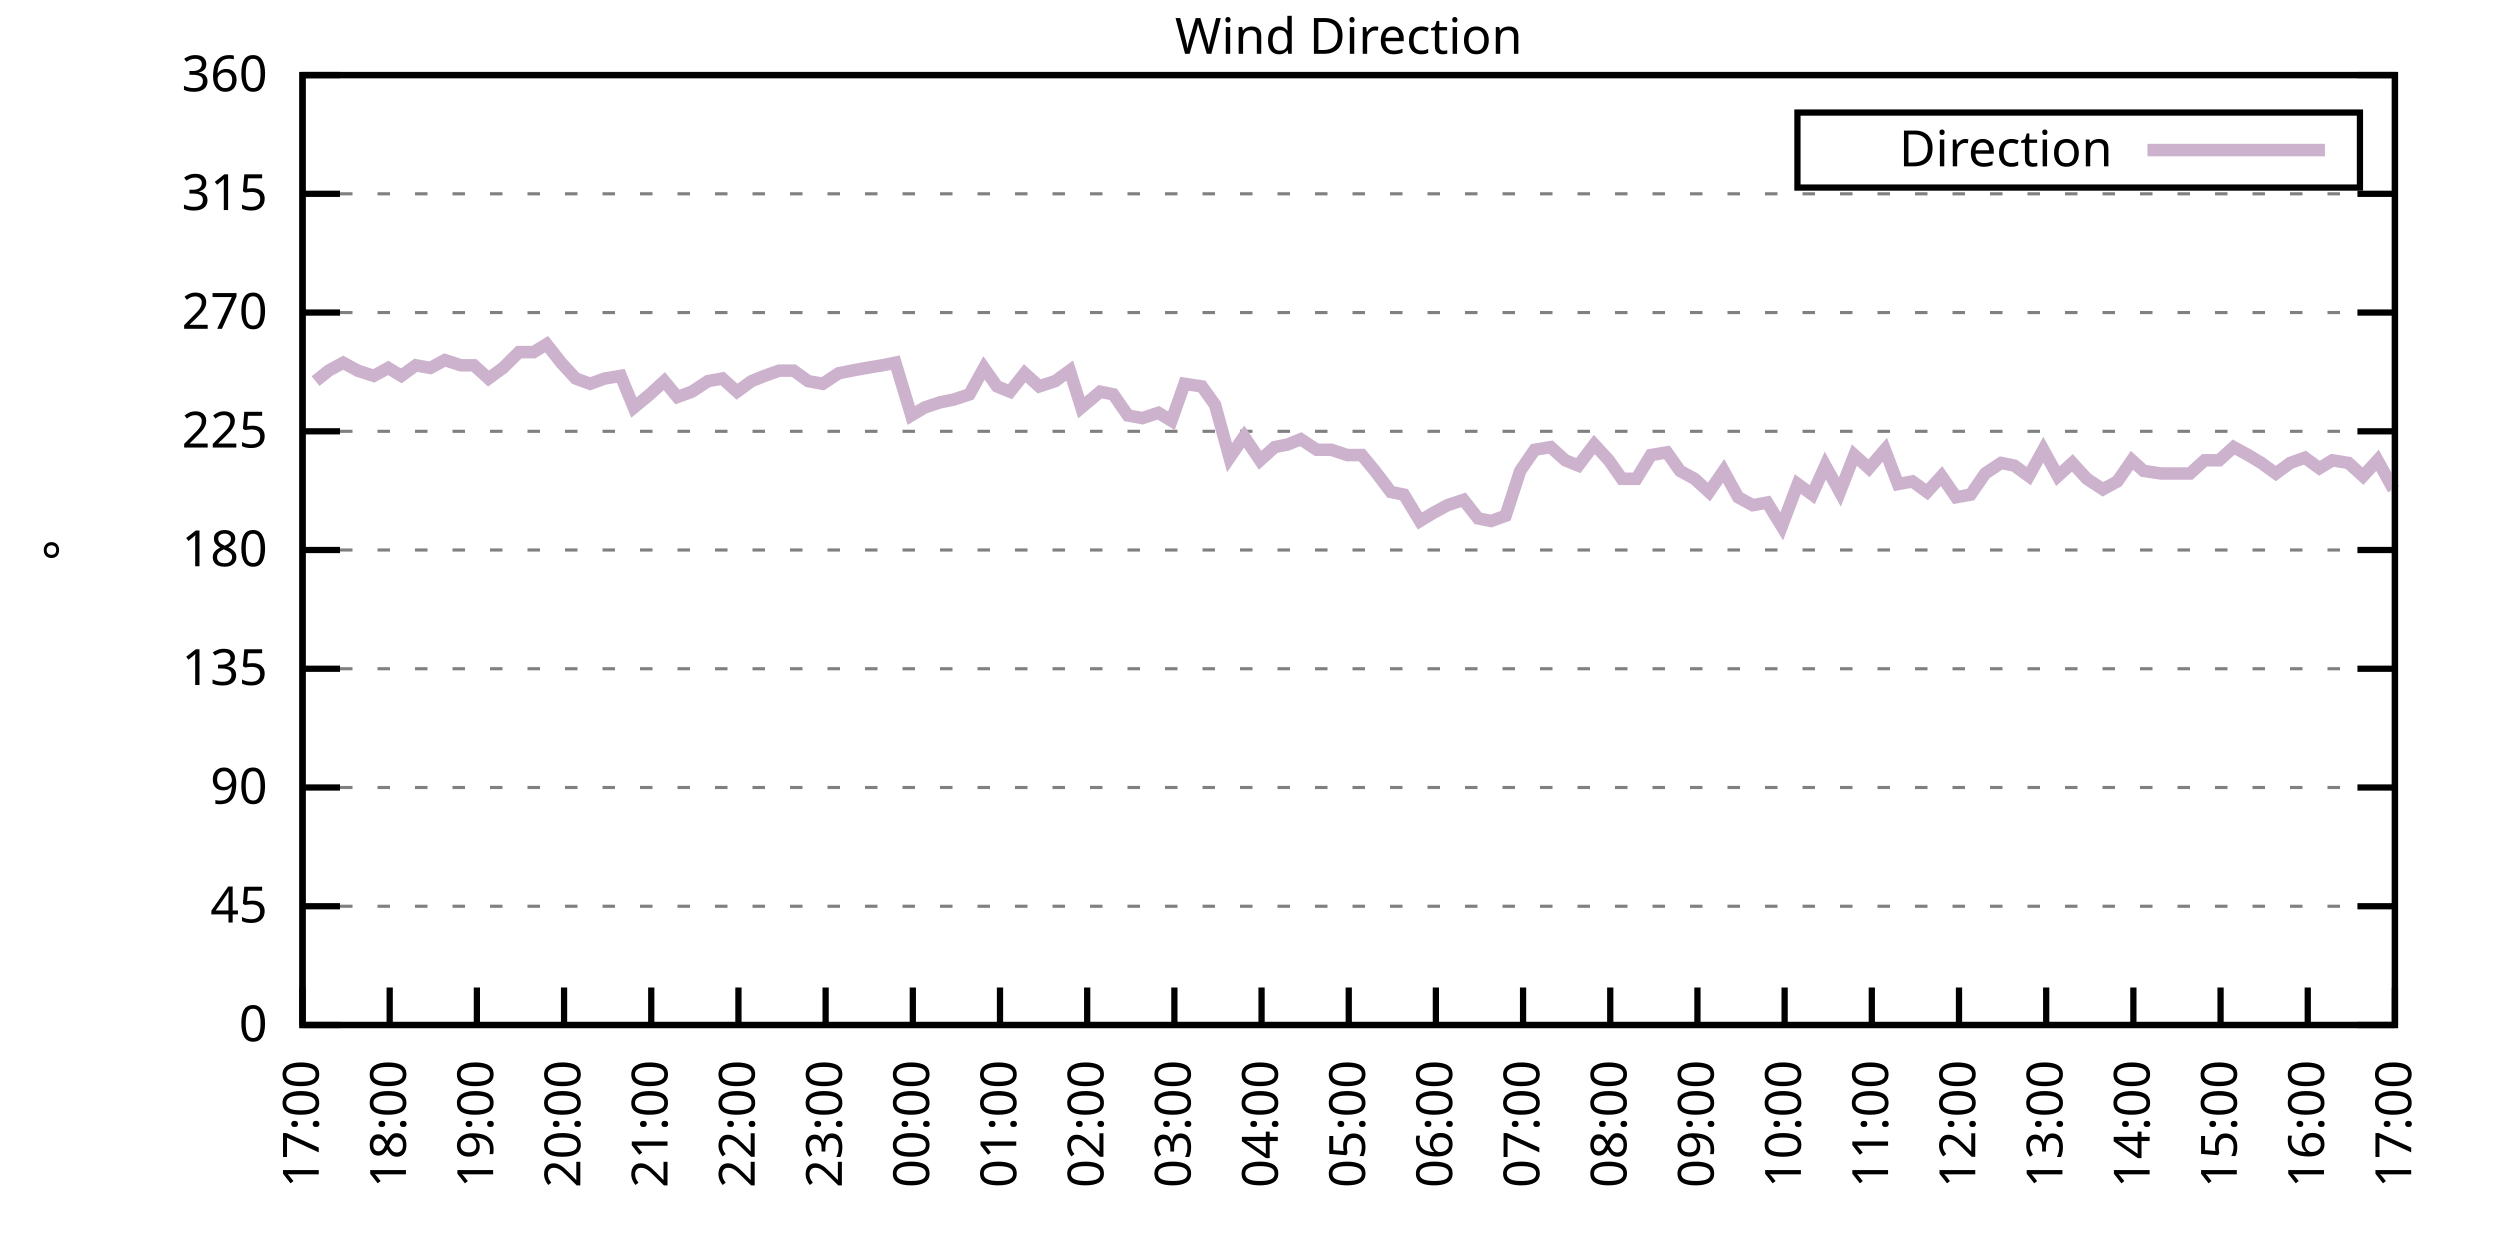
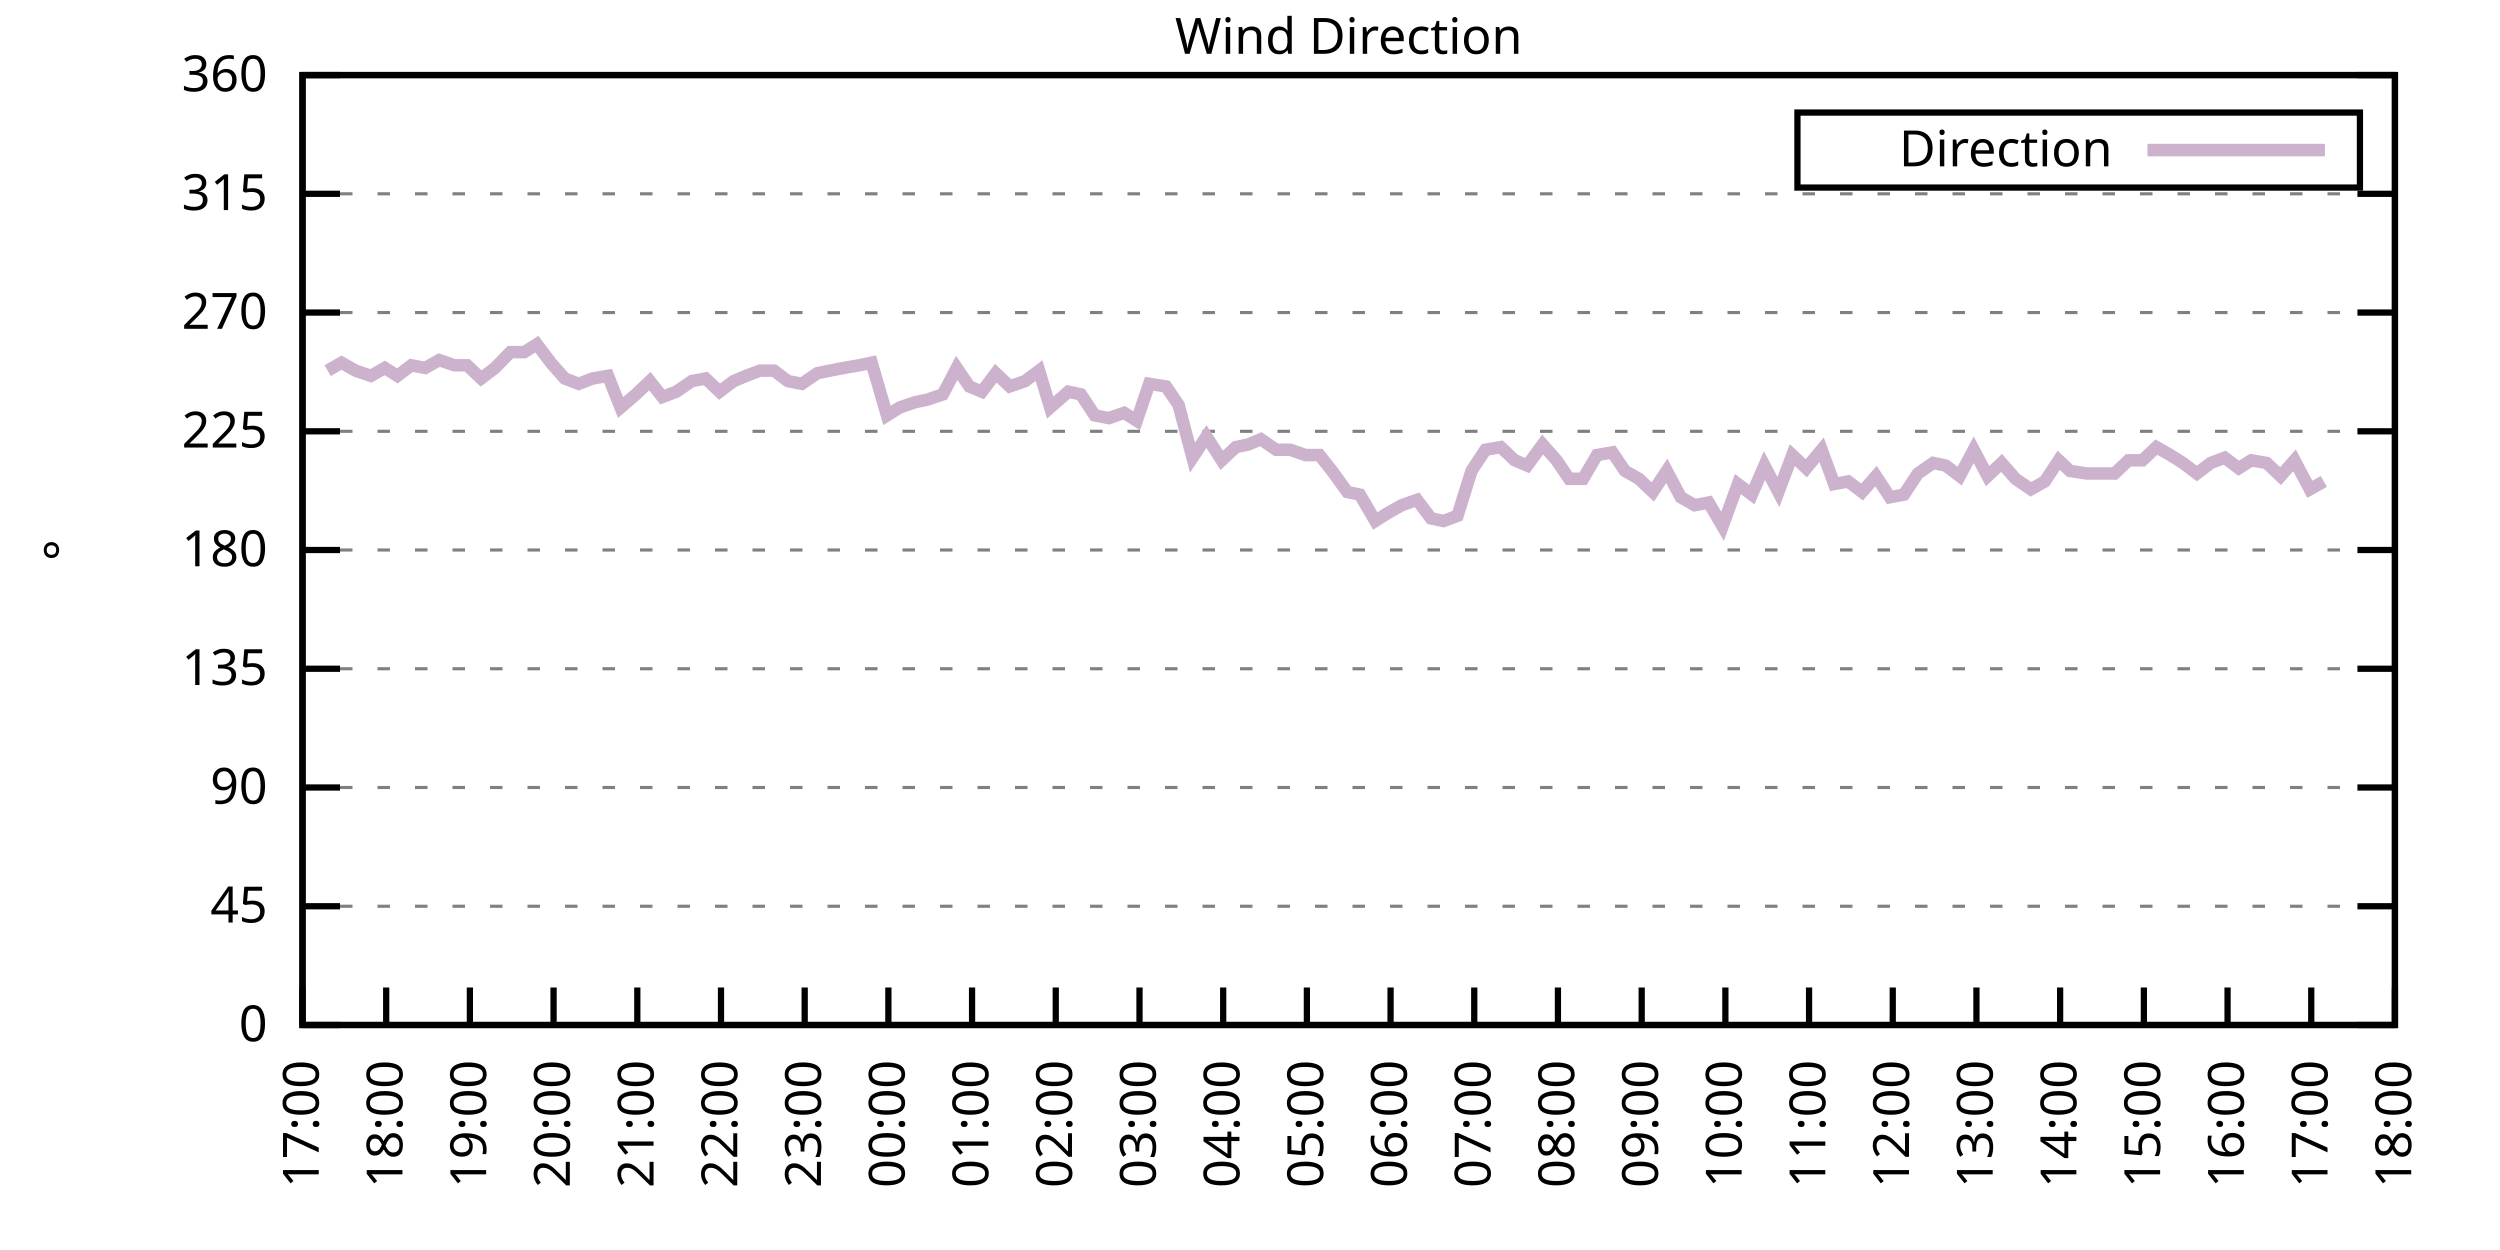
<svg xmlns="http://www.w3.org/2000/svg" xmlns:xlink="http://www.w3.org/1999/xlink" width="400" height="200" viewBox="0 0 400 200">
  <g id="gnuplot_canvas">
    <rect x="0" y="0" width="400" height="200" fill="none" />
    <defs>
      <circle id="gpDot" r="0.5" stroke-width="0.5" stroke="currentColor" />
      <path id="gpPt0" stroke-width="0.333" stroke="currentColor" d="M-1,0 h2 M0,-1 v2" />
      <path id="gpPt1" stroke-width="0.333" stroke="currentColor" d="M-1,-1 L1,1 M1,-1 L-1,1" />
      <path id="gpPt2" stroke-width="0.333" stroke="currentColor" d="M-1,0 L1,0 M0,-1 L0,1 M-1,-1 L1,1 M-1,1 L1,-1" />
      <rect id="gpPt3" stroke-width="0.333" stroke="currentColor" x="-1" y="-1" width="2" height="2" />
      <rect id="gpPt4" stroke-width="0.333" stroke="currentColor" fill="currentColor" x="-1" y="-1" width="2" height="2" />
      <circle id="gpPt5" stroke-width="0.333" stroke="currentColor" cx="0" cy="0" r="1" />
      <use xlink:href="#gpPt5" id="gpPt6" fill="currentColor" stroke="none" />
      <path id="gpPt7" stroke-width="0.333" stroke="currentColor" d="M0,-1.33 L-1.33,0.67 L1.33,0.67 z" />
      <use xlink:href="#gpPt7" id="gpPt8" fill="currentColor" stroke="none" />
      <use xlink:href="#gpPt7" id="gpPt9" stroke="currentColor" transform="rotate(180)" />
      <use xlink:href="#gpPt9" id="gpPt10" fill="currentColor" stroke="none" />
      <use xlink:href="#gpPt3" id="gpPt11" stroke="currentColor" transform="rotate(45)" />
      <use xlink:href="#gpPt11" id="gpPt12" fill="currentColor" stroke="none" />
      <path id="gpPt13" stroke-width="0.333" stroke="currentColor" d="M0,1.330 L1.265,0.411 L0.782,-1.067 L-0.782,-1.076 L-1.265,0.411 z" />
      <use xlink:href="#gpPt13" id="gpPt14" fill="currentColor" stroke="none" />
      <filter id="textbox" filterUnits="objectBoundingBox" x="0" y="0" height="1" width="1">
        <feFlood flood-color="white" flood-opacity="1" result="bgnd" />
        <feComposite in="SourceGraphic" in2="bgnd" operator="atop" />
      </filter>
      <filter id="greybox" filterUnits="objectBoundingBox" x="0" y="0" height="1" width="1">
        <feFlood flood-color="lightgrey" flood-opacity="1" result="grey" />
        <feComposite in="SourceGraphic" in2="grey" operator="atop" />
      </filter>
    </defs>
    <g fill="none" color="white" stroke="currentColor" stroke-width="1.00" stroke-linecap="butt" stroke-linejoin="miter">
</g>
    <g fill="none" color="black" stroke="currentColor" stroke-width="1.00" stroke-linecap="butt" stroke-linejoin="miter">
      <g stroke="none" shape-rendering="crispEdges">
        <polygon fill="rgb(255, 255, 255)" points="48.40,164.00 383.18,164.00 383.18,12.02 48.40,12.02 " />
      </g>
    </g>
    <g fill="none" color="black" stroke="currentColor" stroke-width="1.00" stroke-linecap="butt" stroke-linejoin="miter">
</g>
    <g fill="none" color="black" stroke="black" stroke-width="0.50" stroke-linecap="butt" stroke-linejoin="miter">
</g>
    <g fill="none" color="gray" stroke="currentColor" stroke-width="0.50" stroke-linecap="butt" stroke-linejoin="miter">
      <path stroke="gray" stroke-dasharray="2,4" class="gridline" d="M48.40,164.00 L383.19,164.00  " />
    </g>
    <g fill="none" color="gray" stroke="gray" stroke-width="1.00" stroke-linecap="butt" stroke-linejoin="miter">
</g>
    <g fill="none" color="black" stroke="currentColor" stroke-width="1.00" stroke-linecap="butt" stroke-linejoin="miter">
      <path stroke="black" d="M48.40,164.00 L54.40,164.00 M383.19,164.00 L377.19,164.00  " />
      <g transform="translate(42.80,166.60)" stroke="none" fill="black" font-family="Sans" font-size="8.00" text-anchor="end">
        <text>
          <tspan font-family="Sans"> 0</tspan>
        </text>
      </g>
    </g>
    <g fill="none" color="black" stroke="currentColor" stroke-width="1.00" stroke-linecap="butt" stroke-linejoin="miter">
</g>
    <g fill="none" color="black" stroke="black" stroke-width="0.50" stroke-linecap="butt" stroke-linejoin="miter">
</g>
    <g fill="none" color="gray" stroke="currentColor" stroke-width="0.50" stroke-linecap="butt" stroke-linejoin="miter">
      <path stroke="gray" stroke-dasharray="2,4" class="gridline" d="M48.40,145.00 L383.19,145.00  " />
    </g>
    <g fill="none" color="gray" stroke="gray" stroke-width="1.00" stroke-linecap="butt" stroke-linejoin="miter">
</g>
    <g fill="none" color="black" stroke="currentColor" stroke-width="1.00" stroke-linecap="butt" stroke-linejoin="miter">
      <path stroke="black" d="M48.40,145.00 L54.40,145.00 M383.19,145.00 L377.19,145.00  " />
      <g transform="translate(42.80,147.60)" stroke="none" fill="black" font-family="Sans" font-size="8.00" text-anchor="end">
        <text>
          <tspan font-family="Sans"> 45</tspan>
        </text>
      </g>
    </g>
    <g fill="none" color="black" stroke="currentColor" stroke-width="1.00" stroke-linecap="butt" stroke-linejoin="miter">
</g>
    <g fill="none" color="black" stroke="black" stroke-width="0.50" stroke-linecap="butt" stroke-linejoin="miter">
</g>
    <g fill="none" color="gray" stroke="currentColor" stroke-width="0.50" stroke-linecap="butt" stroke-linejoin="miter">
      <path stroke="gray" stroke-dasharray="2,4" class="gridline" d="M48.40,126.00 L383.19,126.00  " />
    </g>
    <g fill="none" color="gray" stroke="gray" stroke-width="1.00" stroke-linecap="butt" stroke-linejoin="miter">
</g>
    <g fill="none" color="black" stroke="currentColor" stroke-width="1.00" stroke-linecap="butt" stroke-linejoin="miter">
      <path stroke="black" d="M48.40,126.00 L54.40,126.00 M383.19,126.00 L377.19,126.00  " />
      <g transform="translate(42.80,128.60)" stroke="none" fill="black" font-family="Sans" font-size="8.00" text-anchor="end">
        <text>
          <tspan font-family="Sans"> 90</tspan>
        </text>
      </g>
    </g>
    <g fill="none" color="black" stroke="currentColor" stroke-width="1.00" stroke-linecap="butt" stroke-linejoin="miter">
</g>
    <g fill="none" color="black" stroke="black" stroke-width="0.50" stroke-linecap="butt" stroke-linejoin="miter">
</g>
    <g fill="none" color="gray" stroke="currentColor" stroke-width="0.50" stroke-linecap="butt" stroke-linejoin="miter">
      <path stroke="gray" stroke-dasharray="2,4" class="gridline" d="M48.40,107.00 L383.19,107.00  " />
    </g>
    <g fill="none" color="gray" stroke="gray" stroke-width="1.00" stroke-linecap="butt" stroke-linejoin="miter">
</g>
    <g fill="none" color="black" stroke="currentColor" stroke-width="1.00" stroke-linecap="butt" stroke-linejoin="miter">
      <path stroke="black" d="M48.40,107.00 L54.40,107.00 M383.19,107.00 L377.19,107.00  " />
      <g transform="translate(42.80,109.60)" stroke="none" fill="black" font-family="Sans" font-size="8.00" text-anchor="end">
        <text>
          <tspan font-family="Sans"> 135</tspan>
        </text>
      </g>
    </g>
    <g fill="none" color="black" stroke="currentColor" stroke-width="1.00" stroke-linecap="butt" stroke-linejoin="miter">
</g>
    <g fill="none" color="black" stroke="black" stroke-width="0.50" stroke-linecap="butt" stroke-linejoin="miter">
</g>
    <g fill="none" color="gray" stroke="currentColor" stroke-width="0.50" stroke-linecap="butt" stroke-linejoin="miter">
      <path stroke="gray" stroke-dasharray="2,4" class="gridline" d="M48.40,88.00 L383.19,88.00  " />
    </g>
    <g fill="none" color="gray" stroke="gray" stroke-width="1.00" stroke-linecap="butt" stroke-linejoin="miter">
</g>
    <g fill="none" color="black" stroke="currentColor" stroke-width="1.00" stroke-linecap="butt" stroke-linejoin="miter">
      <path stroke="black" d="M48.40,88.00 L54.40,88.00 M383.19,88.00 L377.19,88.00  " />
      <g transform="translate(42.80,90.60)" stroke="none" fill="black" font-family="Sans" font-size="8.00" text-anchor="end">
        <text>
          <tspan font-family="Sans"> 180</tspan>
        </text>
      </g>
    </g>
    <g fill="none" color="black" stroke="currentColor" stroke-width="1.00" stroke-linecap="butt" stroke-linejoin="miter">
</g>
    <g fill="none" color="black" stroke="black" stroke-width="0.50" stroke-linecap="butt" stroke-linejoin="miter">
</g>
    <g fill="none" color="gray" stroke="currentColor" stroke-width="0.50" stroke-linecap="butt" stroke-linejoin="miter">
      <path stroke="gray" stroke-dasharray="2,4" class="gridline" d="M48.40,69.01 L383.19,69.01  " />
    </g>
    <g fill="none" color="gray" stroke="gray" stroke-width="1.00" stroke-linecap="butt" stroke-linejoin="miter">
</g>
    <g fill="none" color="black" stroke="currentColor" stroke-width="1.00" stroke-linecap="butt" stroke-linejoin="miter">
      <path stroke="black" d="M48.40,69.01 L54.40,69.01 M383.19,69.01 L377.19,69.01  " />
      <g transform="translate(42.80,71.61)" stroke="none" fill="black" font-family="Sans" font-size="8.00" text-anchor="end">
        <text>
          <tspan font-family="Sans"> 225</tspan>
        </text>
      </g>
    </g>
    <g fill="none" color="black" stroke="currentColor" stroke-width="1.00" stroke-linecap="butt" stroke-linejoin="miter">
</g>
    <g fill="none" color="black" stroke="black" stroke-width="0.50" stroke-linecap="butt" stroke-linejoin="miter">
</g>
    <g fill="none" color="gray" stroke="currentColor" stroke-width="0.50" stroke-linecap="butt" stroke-linejoin="miter">
      <path stroke="gray" stroke-dasharray="2,4" class="gridline" d="M48.40,50.01 L383.19,50.01  " />
    </g>
    <g fill="none" color="gray" stroke="gray" stroke-width="1.00" stroke-linecap="butt" stroke-linejoin="miter">
</g>
    <g fill="none" color="black" stroke="currentColor" stroke-width="1.00" stroke-linecap="butt" stroke-linejoin="miter">
      <path stroke="black" d="M48.40,50.01 L54.40,50.01 M383.19,50.01 L377.19,50.01  " />
      <g transform="translate(42.80,52.61)" stroke="none" fill="black" font-family="Sans" font-size="8.00" text-anchor="end">
        <text>
          <tspan font-family="Sans"> 270</tspan>
        </text>
      </g>
    </g>
    <g fill="none" color="black" stroke="currentColor" stroke-width="1.00" stroke-linecap="butt" stroke-linejoin="miter">
</g>
    <g fill="none" color="black" stroke="black" stroke-width="0.50" stroke-linecap="butt" stroke-linejoin="miter">
</g>
    <g fill="none" color="gray" stroke="currentColor" stroke-width="0.50" stroke-linecap="butt" stroke-linejoin="miter">
      <path stroke="gray" stroke-dasharray="2,4" class="gridline" d="M48.40,31.01 L383.19,31.01  " />
    </g>
    <g fill="none" color="gray" stroke="gray" stroke-width="1.00" stroke-linecap="butt" stroke-linejoin="miter">
</g>
    <g fill="none" color="black" stroke="currentColor" stroke-width="1.00" stroke-linecap="butt" stroke-linejoin="miter">
      <path stroke="black" d="M48.40,31.01 L54.40,31.01 M383.19,31.01 L377.19,31.01  " />
      <g transform="translate(42.80,33.61)" stroke="none" fill="black" font-family="Sans" font-size="8.00" text-anchor="end">
        <text>
          <tspan font-family="Sans"> 315</tspan>
        </text>
      </g>
    </g>
    <g fill="none" color="black" stroke="currentColor" stroke-width="1.00" stroke-linecap="butt" stroke-linejoin="miter">
</g>
    <g fill="none" color="black" stroke="black" stroke-width="0.50" stroke-linecap="butt" stroke-linejoin="miter">
</g>
    <g fill="none" color="gray" stroke="currentColor" stroke-width="0.50" stroke-linecap="butt" stroke-linejoin="miter">
      <path stroke="gray" stroke-dasharray="2,4" class="gridline" d="M48.40,12.01 L383.19,12.01  " />
    </g>
    <g fill="none" color="gray" stroke="gray" stroke-width="1.00" stroke-linecap="butt" stroke-linejoin="miter">
</g>
    <g fill="none" color="black" stroke="currentColor" stroke-width="1.00" stroke-linecap="butt" stroke-linejoin="miter">
      <path stroke="black" d="M48.40,12.01 L54.40,12.01 M383.19,12.01 L377.19,12.01  " />
      <g transform="translate(42.80,14.61)" stroke="none" fill="black" font-family="Sans" font-size="8.00" text-anchor="end">
        <text>
          <tspan font-family="Sans"> 360</tspan>
        </text>
      </g>
    </g>
    <g fill="none" color="black" stroke="currentColor" stroke-width="1.00" stroke-linecap="butt" stroke-linejoin="miter">
      <path stroke="black" d="M48.40,164.00 L48.40,158.00  " />
      <g transform="translate(51.00,169.60) rotate(270.00)" stroke="none" fill="black" font-family="Sans" font-size="8.00" text-anchor="end">
        <text>
          <tspan font-family="Sans">17:00</tspan>
        </text>
      </g>
    </g>
    <g fill="none" color="black" stroke="currentColor" stroke-width="1.00" stroke-linecap="butt" stroke-linejoin="miter">
-       <path stroke="black" d="M62.35,164.00 L62.35,158.00  " />
-       <g transform="translate(64.95,169.60) rotate(270.00)" stroke="none" fill="black" font-family="Sans" font-size="8.00" text-anchor="end">
+       <path stroke="black" d="M61.79,164.00 L61.79,158.00  " />
+       <g transform="translate(64.39,169.60) rotate(270.00)" stroke="none" fill="black" font-family="Sans" font-size="8.00" text-anchor="end">
        <text>
          <tspan font-family="Sans">18:00</tspan>
        </text>
      </g>
    </g>
    <g fill="none" color="black" stroke="currentColor" stroke-width="1.00" stroke-linecap="butt" stroke-linejoin="miter">
-       <path stroke="black" d="M76.30,164.00 L76.30,158.00  " />
-       <g transform="translate(78.90,169.60) rotate(270.00)" stroke="none" fill="black" font-family="Sans" font-size="8.00" text-anchor="end">
+       <path stroke="black" d="M75.18,164.00 L75.18,158.00  " />
+       <g transform="translate(77.78,169.60) rotate(270.00)" stroke="none" fill="black" font-family="Sans" font-size="8.00" text-anchor="end">
        <text>
          <tspan font-family="Sans">19:00</tspan>
        </text>
      </g>
    </g>
    <g fill="none" color="black" stroke="currentColor" stroke-width="1.00" stroke-linecap="butt" stroke-linejoin="miter">
-       <path stroke="black" d="M90.25,164.00 L90.25,158.00  " />
-       <g transform="translate(92.85,169.60) rotate(270.00)" stroke="none" fill="black" font-family="Sans" font-size="8.00" text-anchor="end">
+       <path stroke="black" d="M88.57,164.00 L88.57,158.00  " />
+       <g transform="translate(91.17,169.60) rotate(270.00)" stroke="none" fill="black" font-family="Sans" font-size="8.00" text-anchor="end">
        <text>
          <tspan font-family="Sans">20:00</tspan>
        </text>
      </g>
    </g>
    <g fill="none" color="black" stroke="currentColor" stroke-width="1.00" stroke-linecap="butt" stroke-linejoin="miter">
-       <path stroke="black" d="M104.20,164.00 L104.20,158.00  " />
-       <g transform="translate(106.80,169.60) rotate(270.00)" stroke="none" fill="black" font-family="Sans" font-size="8.00" text-anchor="end">
+       <path stroke="black" d="M101.97,164.00 L101.97,158.00  " />
+       <g transform="translate(104.57,169.60) rotate(270.00)" stroke="none" fill="black" font-family="Sans" font-size="8.00" text-anchor="end">
        <text>
          <tspan font-family="Sans">21:00</tspan>
        </text>
      </g>
    </g>
    <g fill="none" color="black" stroke="currentColor" stroke-width="1.00" stroke-linecap="butt" stroke-linejoin="miter">
-       <path stroke="black" d="M118.15,164.00 L118.15,158.00  " />
-       <g transform="translate(120.75,169.60) rotate(270.00)" stroke="none" fill="black" font-family="Sans" font-size="8.00" text-anchor="end">
+       <path stroke="black" d="M115.36,164.00 L115.36,158.00  " />
+       <g transform="translate(117.96,169.60) rotate(270.00)" stroke="none" fill="black" font-family="Sans" font-size="8.00" text-anchor="end">
        <text>
          <tspan font-family="Sans">22:00</tspan>
        </text>
      </g>
    </g>
    <g fill="none" color="black" stroke="currentColor" stroke-width="1.00" stroke-linecap="butt" stroke-linejoin="miter">
-       <path stroke="black" d="M132.10,164.00 L132.10,158.00  " />
-       <g transform="translate(134.70,169.60) rotate(270.00)" stroke="none" fill="black" font-family="Sans" font-size="8.00" text-anchor="end">
+       <path stroke="black" d="M128.75,164.00 L128.75,158.00  " />
+       <g transform="translate(131.35,169.60) rotate(270.00)" stroke="none" fill="black" font-family="Sans" font-size="8.00" text-anchor="end">
        <text>
          <tspan font-family="Sans">23:00</tspan>
        </text>
      </g>
    </g>
    <g fill="none" color="black" stroke="currentColor" stroke-width="1.00" stroke-linecap="butt" stroke-linejoin="miter">
-       <path stroke="black" d="M146.05,164.00 L146.05,158.00  " />
-       <g transform="translate(148.65,169.60) rotate(270.00)" stroke="none" fill="black" font-family="Sans" font-size="8.00" text-anchor="end">
+       <path stroke="black" d="M142.14,164.00 L142.14,158.00  " />
+       <g transform="translate(144.74,169.60) rotate(270.00)" stroke="none" fill="black" font-family="Sans" font-size="8.00" text-anchor="end">
        <text>
          <tspan font-family="Sans">00:00</tspan>
        </text>
      </g>
    </g>
    <g fill="none" color="black" stroke="currentColor" stroke-width="1.00" stroke-linecap="butt" stroke-linejoin="miter">
-       <path stroke="black" d="M160.00,164.00 L160.00,158.00  " />
-       <g transform="translate(162.60,169.60) rotate(270.00)" stroke="none" fill="black" font-family="Sans" font-size="8.00" text-anchor="end">
+       <path stroke="black" d="M155.53,164.00 L155.53,158.00  " />
+       <g transform="translate(158.13,169.60) rotate(270.00)" stroke="none" fill="black" font-family="Sans" font-size="8.00" text-anchor="end">
        <text>
          <tspan font-family="Sans">01:00</tspan>
        </text>
      </g>
    </g>
    <g fill="none" color="black" stroke="currentColor" stroke-width="1.00" stroke-linecap="butt" stroke-linejoin="miter">
-       <path stroke="black" d="M173.95,164.00 L173.95,158.00  " />
-       <g transform="translate(176.55,169.60) rotate(270.00)" stroke="none" fill="black" font-family="Sans" font-size="8.00" text-anchor="end">
+       <path stroke="black" d="M168.92,164.00 L168.92,158.00  " />
+       <g transform="translate(171.52,169.60) rotate(270.00)" stroke="none" fill="black" font-family="Sans" font-size="8.00" text-anchor="end">
        <text>
          <tspan font-family="Sans">02:00</tspan>
        </text>
      </g>
    </g>
    <g fill="none" color="black" stroke="currentColor" stroke-width="1.00" stroke-linecap="butt" stroke-linejoin="miter">
-       <path stroke="black" d="M187.90,164.00 L187.90,158.00  " />
-       <g transform="translate(190.50,169.60) rotate(270.00)" stroke="none" fill="black" font-family="Sans" font-size="8.00" text-anchor="end">
+       <path stroke="black" d="M182.32,164.00 L182.32,158.00  " />
+       <g transform="translate(184.92,169.60) rotate(270.00)" stroke="none" fill="black" font-family="Sans" font-size="8.00" text-anchor="end">
        <text>
          <tspan font-family="Sans">03:00</tspan>
        </text>
      </g>
    </g>
    <g fill="none" color="black" stroke="currentColor" stroke-width="1.00" stroke-linecap="butt" stroke-linejoin="miter">
-       <path stroke="black" d="M201.85,164.00 L201.85,158.00  " />
-       <g transform="translate(204.45,169.60) rotate(270.00)" stroke="none" fill="black" font-family="Sans" font-size="8.00" text-anchor="end">
+       <path stroke="black" d="M195.71,164.00 L195.71,158.00  " />
+       <g transform="translate(198.31,169.60) rotate(270.00)" stroke="none" fill="black" font-family="Sans" font-size="8.00" text-anchor="end">
        <text>
          <tspan font-family="Sans">04:00</tspan>
        </text>
      </g>
    </g>
    <g fill="none" color="black" stroke="currentColor" stroke-width="1.00" stroke-linecap="butt" stroke-linejoin="miter">
-       <path stroke="black" d="M215.80,164.00 L215.80,158.00  " />
-       <g transform="translate(218.40,169.60) rotate(270.00)" stroke="none" fill="black" font-family="Sans" font-size="8.00" text-anchor="end">
+       <path stroke="black" d="M209.10,164.00 L209.10,158.00  " />
+       <g transform="translate(211.70,169.60) rotate(270.00)" stroke="none" fill="black" font-family="Sans" font-size="8.00" text-anchor="end">
        <text>
          <tspan font-family="Sans">05:00</tspan>
        </text>
      </g>
    </g>
    <g fill="none" color="black" stroke="currentColor" stroke-width="1.00" stroke-linecap="butt" stroke-linejoin="miter">
-       <path stroke="black" d="M229.74,164.00 L229.74,158.00  " />
-       <g transform="translate(232.34,169.60) rotate(270.00)" stroke="none" fill="black" font-family="Sans" font-size="8.00" text-anchor="end">
+       <path stroke="black" d="M222.49,164.00 L222.49,158.00  " />
+       <g transform="translate(225.09,169.60) rotate(270.00)" stroke="none" fill="black" font-family="Sans" font-size="8.00" text-anchor="end">
        <text>
          <tspan font-family="Sans">06:00</tspan>
        </text>
      </g>
    </g>
    <g fill="none" color="black" stroke="currentColor" stroke-width="1.00" stroke-linecap="butt" stroke-linejoin="miter">
-       <path stroke="black" d="M243.69,164.00 L243.69,158.00  " />
-       <g transform="translate(246.29,169.60) rotate(270.00)" stroke="none" fill="black" font-family="Sans" font-size="8.00" text-anchor="end">
+       <path stroke="black" d="M235.88,164.00 L235.88,158.00  " />
+       <g transform="translate(238.48,169.60) rotate(270.00)" stroke="none" fill="black" font-family="Sans" font-size="8.00" text-anchor="end">
        <text>
          <tspan font-family="Sans">07:00</tspan>
        </text>
      </g>
    </g>
    <g fill="none" color="black" stroke="currentColor" stroke-width="1.00" stroke-linecap="butt" stroke-linejoin="miter">
-       <path stroke="black" d="M257.64,164.00 L257.64,158.00  " />
-       <g transform="translate(260.24,169.60) rotate(270.00)" stroke="none" fill="black" font-family="Sans" font-size="8.00" text-anchor="end">
+       <path stroke="black" d="M249.27,164.00 L249.27,158.00  " />
+       <g transform="translate(251.87,169.60) rotate(270.00)" stroke="none" fill="black" font-family="Sans" font-size="8.00" text-anchor="end">
        <text>
          <tspan font-family="Sans">08:00</tspan>
        </text>
      </g>
    </g>
    <g fill="none" color="black" stroke="currentColor" stroke-width="1.00" stroke-linecap="butt" stroke-linejoin="miter">
-       <path stroke="black" d="M271.59,164.00 L271.59,158.00  " />
-       <g transform="translate(274.19,169.60) rotate(270.00)" stroke="none" fill="black" font-family="Sans" font-size="8.00" text-anchor="end">
+       <path stroke="black" d="M262.67,164.00 L262.67,158.00  " />
+       <g transform="translate(265.27,169.60) rotate(270.00)" stroke="none" fill="black" font-family="Sans" font-size="8.00" text-anchor="end">
        <text>
          <tspan font-family="Sans">09:00</tspan>
        </text>
      </g>
    </g>
    <g fill="none" color="black" stroke="currentColor" stroke-width="1.00" stroke-linecap="butt" stroke-linejoin="miter">
-       <path stroke="black" d="M285.54,164.00 L285.54,158.00  " />
-       <g transform="translate(288.14,169.60) rotate(270.00)" stroke="none" fill="black" font-family="Sans" font-size="8.00" text-anchor="end">
+       <path stroke="black" d="M276.06,164.00 L276.06,158.00  " />
+       <g transform="translate(278.66,169.60) rotate(270.00)" stroke="none" fill="black" font-family="Sans" font-size="8.00" text-anchor="end">
        <text>
          <tspan font-family="Sans">10:00</tspan>
        </text>
      </g>
    </g>
    <g fill="none" color="black" stroke="currentColor" stroke-width="1.00" stroke-linecap="butt" stroke-linejoin="miter">
-       <path stroke="black" d="M299.49,164.00 L299.49,158.00  " />
-       <g transform="translate(302.09,169.60) rotate(270.00)" stroke="none" fill="black" font-family="Sans" font-size="8.00" text-anchor="end">
+       <path stroke="black" d="M289.45,164.00 L289.45,158.00  " />
+       <g transform="translate(292.05,169.60) rotate(270.00)" stroke="none" fill="black" font-family="Sans" font-size="8.00" text-anchor="end">
        <text>
          <tspan font-family="Sans">11:00</tspan>
        </text>
      </g>
    </g>
    <g fill="none" color="black" stroke="currentColor" stroke-width="1.00" stroke-linecap="butt" stroke-linejoin="miter">
-       <path stroke="black" d="M313.44,164.00 L313.44,158.00  " />
-       <g transform="translate(316.04,169.60) rotate(270.00)" stroke="none" fill="black" font-family="Sans" font-size="8.00" text-anchor="end">
+       <path stroke="black" d="M302.84,164.00 L302.84,158.00  " />
+       <g transform="translate(305.44,169.60) rotate(270.00)" stroke="none" fill="black" font-family="Sans" font-size="8.00" text-anchor="end">
        <text>
          <tspan font-family="Sans">12:00</tspan>
        </text>
      </g>
    </g>
    <g fill="none" color="black" stroke="currentColor" stroke-width="1.00" stroke-linecap="butt" stroke-linejoin="miter">
-       <path stroke="black" d="M327.39,164.00 L327.39,158.00  " />
-       <g transform="translate(329.99,169.60) rotate(270.00)" stroke="none" fill="black" font-family="Sans" font-size="8.00" text-anchor="end">
+       <path stroke="black" d="M316.23,164.00 L316.23,158.00  " />
+       <g transform="translate(318.83,169.60) rotate(270.00)" stroke="none" fill="black" font-family="Sans" font-size="8.00" text-anchor="end">
        <text>
          <tspan font-family="Sans">13:00</tspan>
        </text>
      </g>
    </g>
    <g fill="none" color="black" stroke="currentColor" stroke-width="1.00" stroke-linecap="butt" stroke-linejoin="miter">
-       <path stroke="black" d="M341.34,164.00 L341.34,158.00  " />
-       <g transform="translate(343.94,169.60) rotate(270.00)" stroke="none" fill="black" font-family="Sans" font-size="8.00" text-anchor="end">
+       <path stroke="black" d="M329.62,164.00 L329.62,158.00  " />
+       <g transform="translate(332.22,169.60) rotate(270.00)" stroke="none" fill="black" font-family="Sans" font-size="8.00" text-anchor="end">
        <text>
          <tspan font-family="Sans">14:00</tspan>
        </text>
      </g>
    </g>
    <g fill="none" color="black" stroke="currentColor" stroke-width="1.00" stroke-linecap="butt" stroke-linejoin="miter">
-       <path stroke="black" d="M355.29,164.00 L355.29,158.00  " />
-       <g transform="translate(357.89,169.60) rotate(270.00)" stroke="none" fill="black" font-family="Sans" font-size="8.00" text-anchor="end">
+       <path stroke="black" d="M343.02,164.00 L343.02,158.00  " />
+       <g transform="translate(345.62,169.60) rotate(270.00)" stroke="none" fill="black" font-family="Sans" font-size="8.00" text-anchor="end">
        <text>
          <tspan font-family="Sans">15:00</tspan>
        </text>
      </g>
    </g>
    <g fill="none" color="black" stroke="currentColor" stroke-width="1.00" stroke-linecap="butt" stroke-linejoin="miter">
-       <path stroke="black" d="M369.24,164.00 L369.24,158.00  " />
-       <g transform="translate(371.84,169.60) rotate(270.00)" stroke="none" fill="black" font-family="Sans" font-size="8.00" text-anchor="end">
+       <path stroke="black" d="M356.41,164.00 L356.41,158.00  " />
+       <g transform="translate(359.01,169.60) rotate(270.00)" stroke="none" fill="black" font-family="Sans" font-size="8.00" text-anchor="end">
        <text>
          <tspan font-family="Sans">16:00</tspan>
+         </text>
+       </g>
+     </g>
+     <g fill="none" color="black" stroke="currentColor" stroke-width="1.00" stroke-linecap="butt" stroke-linejoin="miter">
+       <path stroke="black" d="M369.80,164.00 L369.80,158.00  " />
+       <g transform="translate(372.40,169.60) rotate(270.00)" stroke="none" fill="black" font-family="Sans" font-size="8.00" text-anchor="end">
+         <text>
+           <tspan font-family="Sans">17:00</tspan>
        </text>
      </g>
    </g>
    <g fill="none" color="black" stroke="currentColor" stroke-width="1.00" stroke-linecap="butt" stroke-linejoin="miter">
      <path stroke="black" d="M383.19,164.00 L383.19,158.00  " />
      <g transform="translate(385.79,169.60) rotate(270.00)" stroke="none" fill="black" font-family="Sans" font-size="8.00" text-anchor="end">
        <text>
-           <tspan font-family="Sans">17:00</tspan>
+           <tspan font-family="Sans">18:00</tspan>
        </text>
      </g>
    </g>
    <g fill="none" color="black" stroke="currentColor" stroke-width="1.00" stroke-linecap="butt" stroke-linejoin="miter">
</g>
    <g fill="none" color="black" stroke="currentColor" stroke-width="1.00" stroke-linecap="butt" stroke-linejoin="miter">
      <path stroke="black" d="M48.40,12.01 L48.40,164.00 L383.19,164.00 L383.19,12.01 L48.40,12.01 Z  " />
    </g>
    <g fill="none" color="black" stroke="currentColor" stroke-width="1.00" stroke-linecap="butt" stroke-linejoin="miter">
</g>
    <g fill="none" color="black" stroke="currentColor" stroke-width="1.00" stroke-linecap="butt" stroke-linejoin="miter">
      <path stroke="black" d="M287.59,30.01 L287.59,18.01 L377.59,18.01 L377.59,30.01 L287.59,30.01 Z  " />
    </g>
    <g id="Wind_direction_plot_1">
      <g fill="none" color="white" stroke="black" stroke-width="2.00" stroke-linecap="butt" stroke-linejoin="miter">
</g>
      <g fill="none" color="black" stroke="currentColor" stroke-width="2.00" stroke-linecap="butt" stroke-linejoin="miter">
        <g transform="translate(337.99,26.61)" stroke="none" fill="black" font-family="Sans" font-size="8.00" text-anchor="end">
          <text>
            <tspan font-family="Sans">Direction</tspan>
          </text>
        </g>
      </g>
      <g fill="none" color="black" stroke="currentColor" stroke-width="2.00" stroke-linecap="butt" stroke-linejoin="miter">
-         <path stroke="rgb(204, 178, 204)" d="M343.59,24.01 L371.99,24.01 M50.49,60.98 L52.58,59.30 L54.91,58.03 L57.23,59.30 L59.79,60.14 L62.12,58.87   L64.21,60.14 L66.53,58.45 L68.86,58.87 L71.18,57.61 L73.74,58.45 L75.83,58.45 L78.16,60.56 L80.48,58.87   L83.04,56.34 L85.37,56.34 L87.46,55.07 L89.78,58.03 L92.11,60.56 L94.43,61.41 L96.76,60.56 L99.32,60.14   L101.41,65.21 L103.97,63.10 L106.29,60.98 L108.38,63.52 L110.71,62.67 L113.27,60.98 L115.59,60.56 L117.92,62.67   L120.24,60.98 L122.33,60.14 L124.66,59.30 L126.98,59.30 L129.31,60.98 L131.63,61.41 L134.19,59.72 L136.28,59.30   L138.61,58.87 L141.16,58.45 L143.26,58.03 L145.81,66.47 L147.91,65.21 L150.46,64.36 L152.56,63.94 L155.11,63.10   L157.44,58.87 L159.53,61.83 L161.62,62.67 L163.95,59.72 L166.27,61.83 L168.83,60.98 L171.16,59.30 L173.02,65.21   L176.04,62.67 L178.13,63.10 L180.46,66.47 L182.78,66.90 L185.34,66.05 L187.43,67.32 L189.52,61.41 L192.31,61.83   L194.41,64.78 L196.73,73.23 L199.06,69.85 L201.61,73.65 L203.94,71.54 L206.03,71.12 L208.12,70.27 L210.68,71.96   L213.01,71.96 L215.56,72.81 L217.89,72.81 L219.98,75.34 L222.54,78.72 L224.63,79.14 L227.19,83.36 L229.28,82.09   L231.60,80.83 L234.16,79.98 L236.49,82.94 L238.58,83.36 L240.90,82.52 L243.23,75.34 L245.55,71.96 L248.11,71.54   L250.44,73.65 L252.53,74.49 L255.09,71.12 L257.41,73.65 L259.50,76.61 L261.83,76.61 L264.15,72.81 L266.71,72.38   L268.80,75.34 L271.13,76.61 L273.45,78.72 L275.78,75.34 L278.10,79.56 L280.43,80.83 L282.75,80.41 L285.08,84.21   L287.64,77.45 L289.96,79.14 L292.05,74.49 L294.38,78.72 L296.70,72.81 L299.03,74.92 L301.58,71.96 L303.68,77.45   L306.00,77.03 L308.33,78.72 L310.65,76.18 L312.98,79.56 L315.30,79.14 L317.63,75.76 L320.18,74.07 L322.28,74.49   L324.60,76.18 L326.93,71.96 L329.25,76.18 L331.58,74.07 L333.90,76.61 L336.46,78.29 L338.78,77.03 L341.11,73.65   L342.97,75.34 L345.76,75.76 L347.85,75.76 L350.41,75.76 L352.73,73.65 L355.06,73.65 L357.38,71.54 L359.71,72.81   L361.80,74.07 L364.13,75.76 L366.45,74.07 L368.78,73.23 L371.10,74.92 L373.19,73.65 L375.75,74.07 L378.08,76.18   L380.40,73.65 L382.96,78.29  " />
+         <path stroke="rgb(204, 178, 204)" d="M343.59,24.01 L371.99,24.01 M52.42,59.30 L54.65,58.03 L56.88,59.30 L59.34,60.14 L61.57,58.87 L63.58,60.14   L65.81,58.45 L68.04,58.87 L70.27,57.61 L72.73,58.45 L74.74,58.45 L76.97,60.56 L79.20,58.87 L81.66,56.34   L83.89,56.34 L85.90,55.07 L88.13,58.03 L90.36,60.56 L92.59,61.41 L94.82,60.56 L97.28,60.14 L99.29,65.21   L101.74,63.10 L103.98,60.98 L105.98,63.52 L108.22,62.67 L110.67,60.98 L112.90,60.56 L115.13,62.67 L117.37,60.98   L119.38,60.14 L121.61,59.30 L123.84,59.30 L126.07,60.98 L128.30,61.41 L130.76,59.72 L132.77,59.30 L135.00,58.87   L137.45,58.45 L139.46,58.03 L141.92,66.47 L143.93,65.21 L146.38,64.36 L148.39,63.94 L150.85,63.10 L153.08,58.87   L155.09,61.83 L157.10,62.67 L159.33,59.72 L161.56,61.83 L164.01,60.98 L166.25,59.30 L168.03,65.21 L170.93,62.67   L172.94,63.10 L175.17,66.47 L177.41,66.90 L179.86,66.05 L181.87,67.32 L183.88,61.41 L186.56,61.83 L188.57,64.78   L190.80,73.23 L193.03,69.85 L195.48,73.65 L197.72,71.54 L199.73,71.12 L201.73,70.27 L204.19,71.96 L206.42,71.96   L208.88,72.81 L211.11,72.81 L213.12,75.34 L215.57,78.72 L217.58,79.14 L220.04,83.36 L222.04,82.09 L224.28,80.83   L226.73,79.98 L228.96,82.94 L230.97,83.36 L233.20,82.52 L235.44,75.34 L237.67,71.96 L240.12,71.54 L242.36,73.65   L244.36,74.49 L246.82,71.12 L249.05,73.65 L251.06,76.61 L253.29,76.61 L255.52,72.81 L257.98,72.38 L259.99,75.34   L262.22,76.61 L264.45,78.72 L266.68,75.34 L268.92,79.56 L271.15,80.83 L273.38,80.41 L275.61,84.21 L278.07,77.45   L280.30,79.14 L282.31,74.49 L284.54,78.72 L286.77,72.81 L289.00,74.92 L291.46,71.96 L293.47,77.45 L295.70,77.03   L297.93,78.72 L300.16,76.18 L302.39,79.56 L304.63,79.14 L306.86,75.76 L309.31,74.07 L311.32,74.49 L313.55,76.18   L315.79,71.96 L318.02,76.18 L320.25,74.07 L322.48,76.61 L324.94,78.29 L327.17,77.03 L329.40,73.65 L331.19,75.34   L333.86,75.76 L335.87,75.76 L338.33,75.76 L340.56,73.65 L342.79,73.65 L345.02,71.54 L347.26,72.81 L349.26,74.07   L351.50,75.76 L353.73,74.07 L355.96,73.23 L358.19,74.92 L360.20,73.65 L362.66,74.07 L364.89,76.18 L367.12,73.65   L369.58,78.29 L371.81,77.03  " />
      </g>
    </g>
    <g fill="none" color="black" stroke="currentColor" stroke-width="2.00" stroke-linecap="butt" stroke-linejoin="miter">
</g>
    <g fill="none" color="black" stroke="black" stroke-width="1.00" stroke-linecap="butt" stroke-linejoin="miter">
</g>
    <g fill="none" color="black" stroke="currentColor" stroke-width="1.00" stroke-linecap="butt" stroke-linejoin="miter">
      <path stroke="black" d="M48.40,12.01 L48.40,164.00 L383.19,164.00 L383.19,12.01 L48.40,12.01 Z  " />
      <g transform="translate(12.80,88.01) rotate(270.00)" stroke="none" fill="black" font-family="Sans" font-size="8.00" text-anchor="middle">
        <text>
          <tspan font-family="Sans">°</tspan>
        </text>
      </g>
    </g>
    <g fill="none" color="black" stroke="currentColor" stroke-width="1.00" stroke-linecap="butt" stroke-linejoin="miter">
</g>
    <g fill="none" color="black" stroke="currentColor" stroke-width="1.00" stroke-linecap="butt" stroke-linejoin="miter">
      <g transform="translate(215.79,8.61)" stroke="none" fill="black" font-family="Sans" font-size="8.00" text-anchor="middle">
        <text>
          <tspan font-family="Sans">Wind Direction</tspan>
        </text>
      </g>
    </g>
    <g fill="none" color="black" stroke="currentColor" stroke-width="1.00" stroke-linecap="butt" stroke-linejoin="miter">
</g>
  </g>
</svg>
